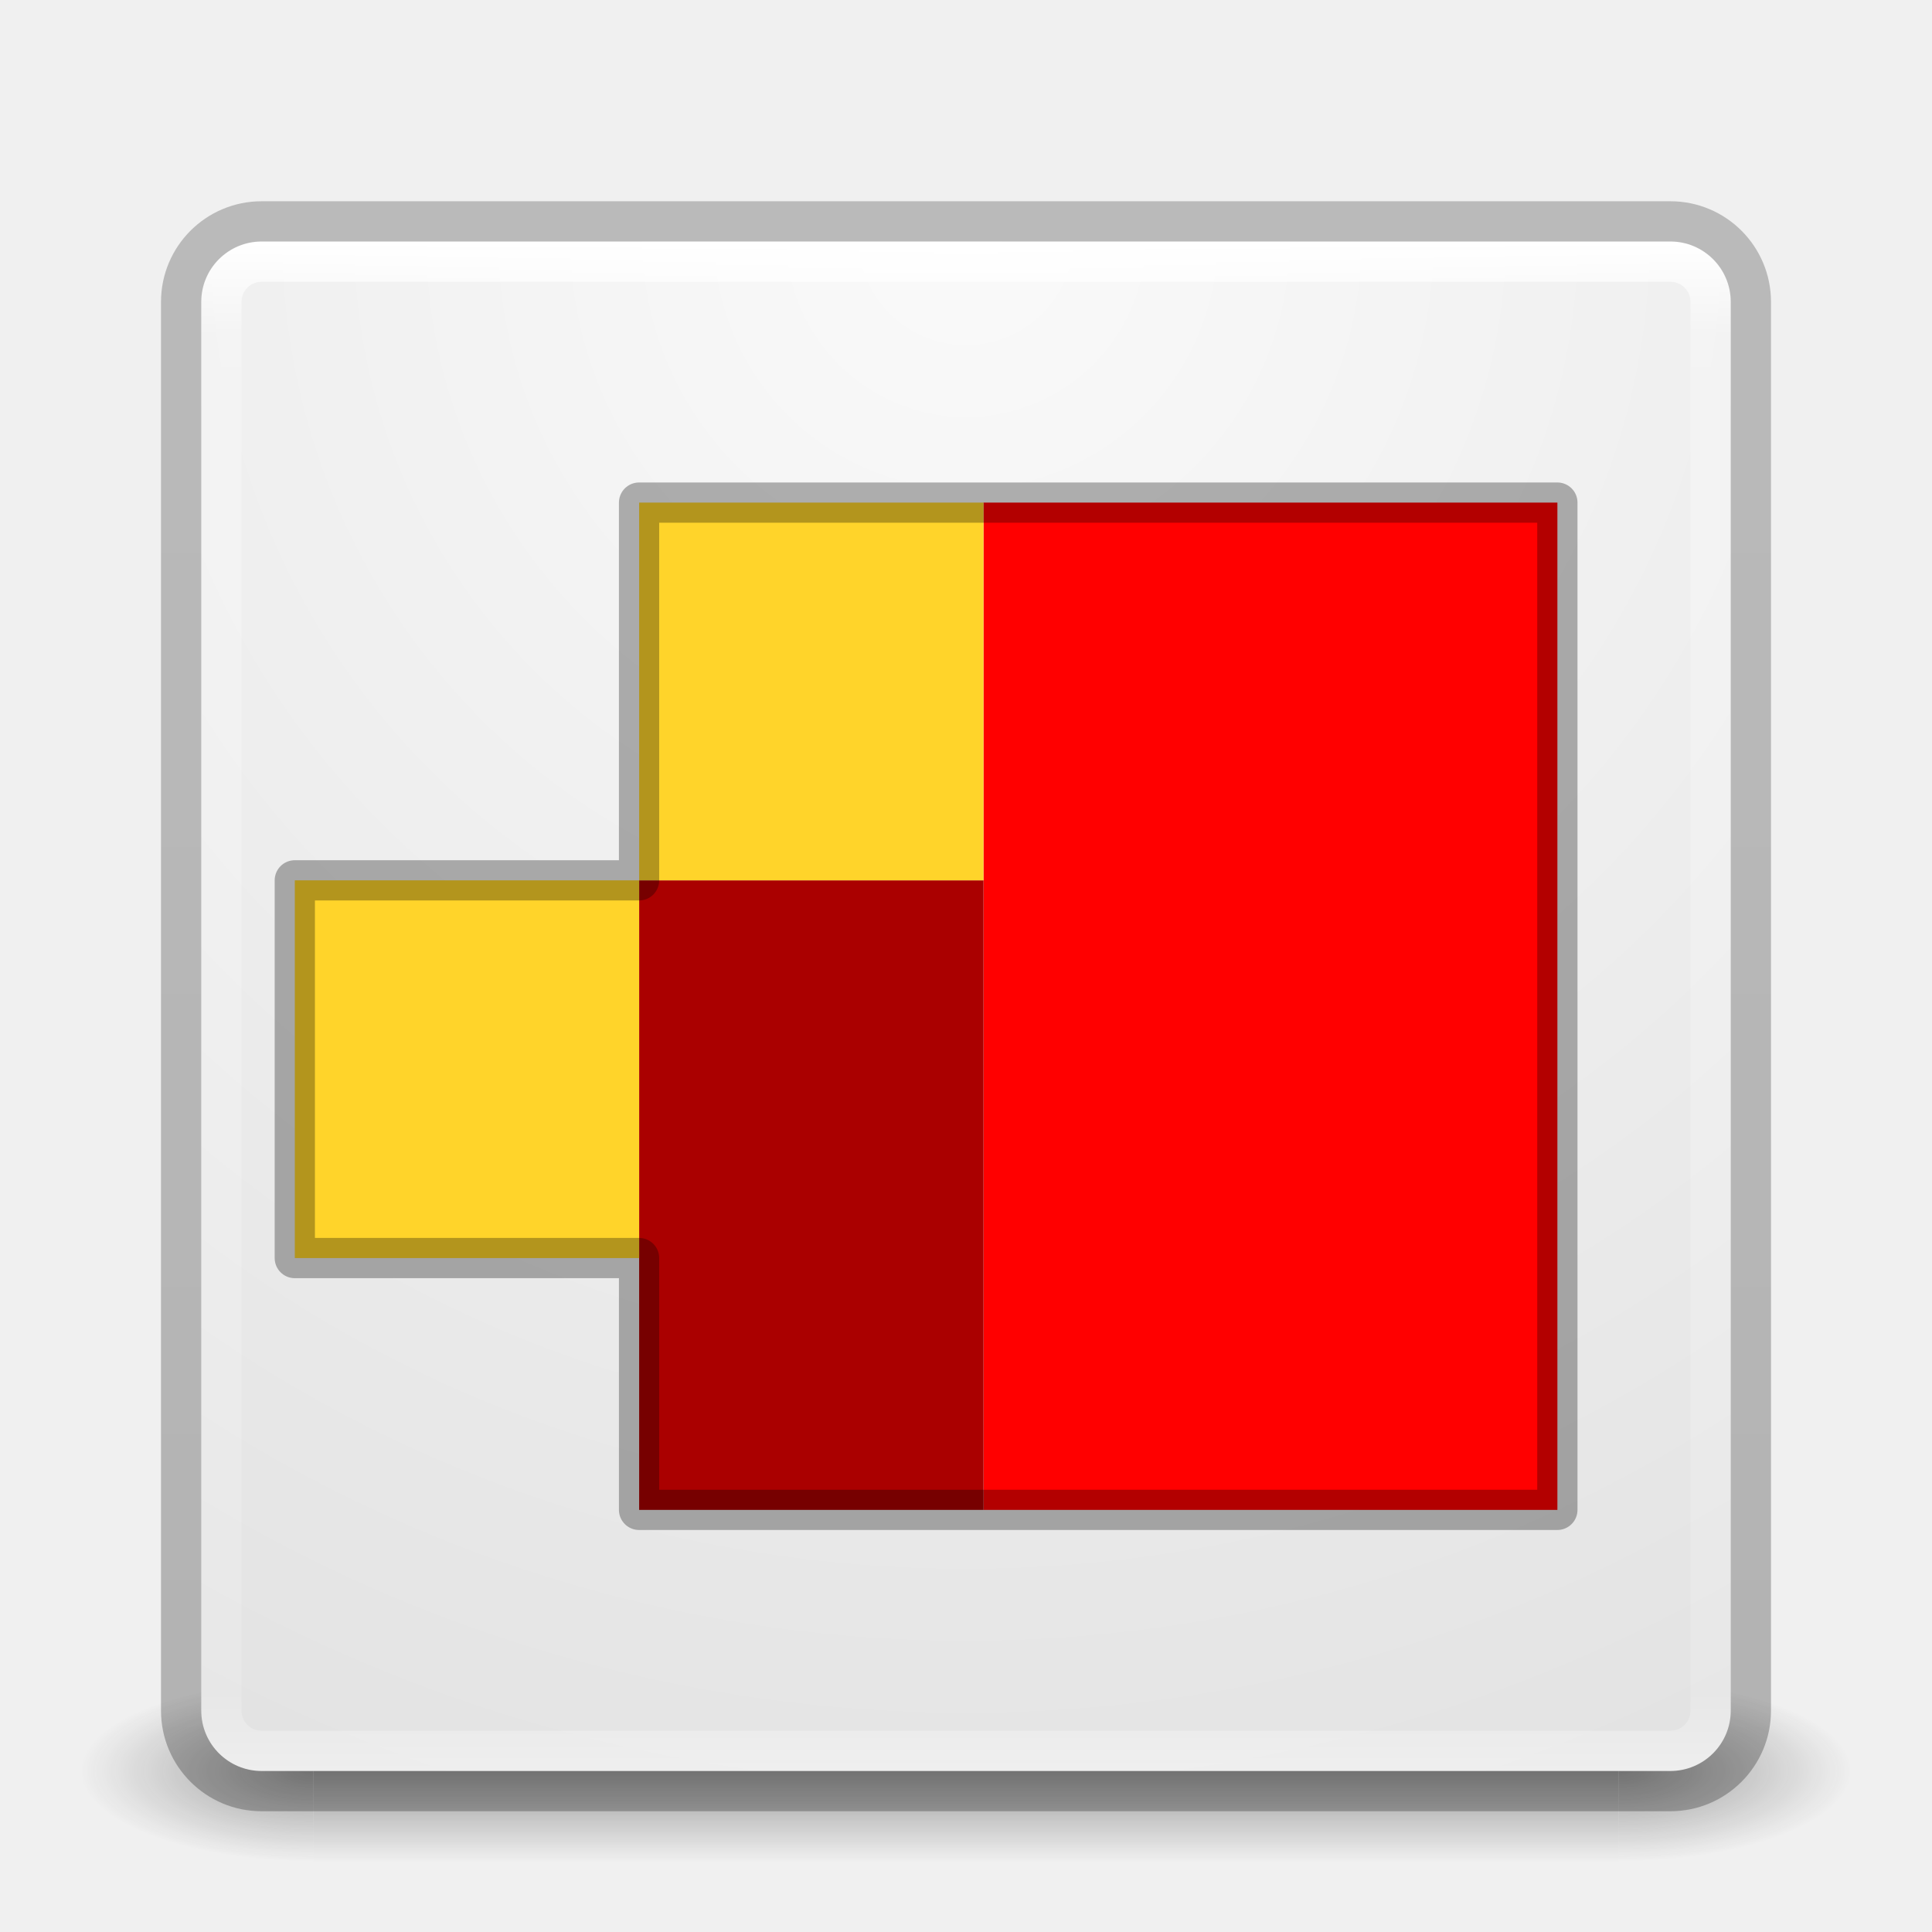
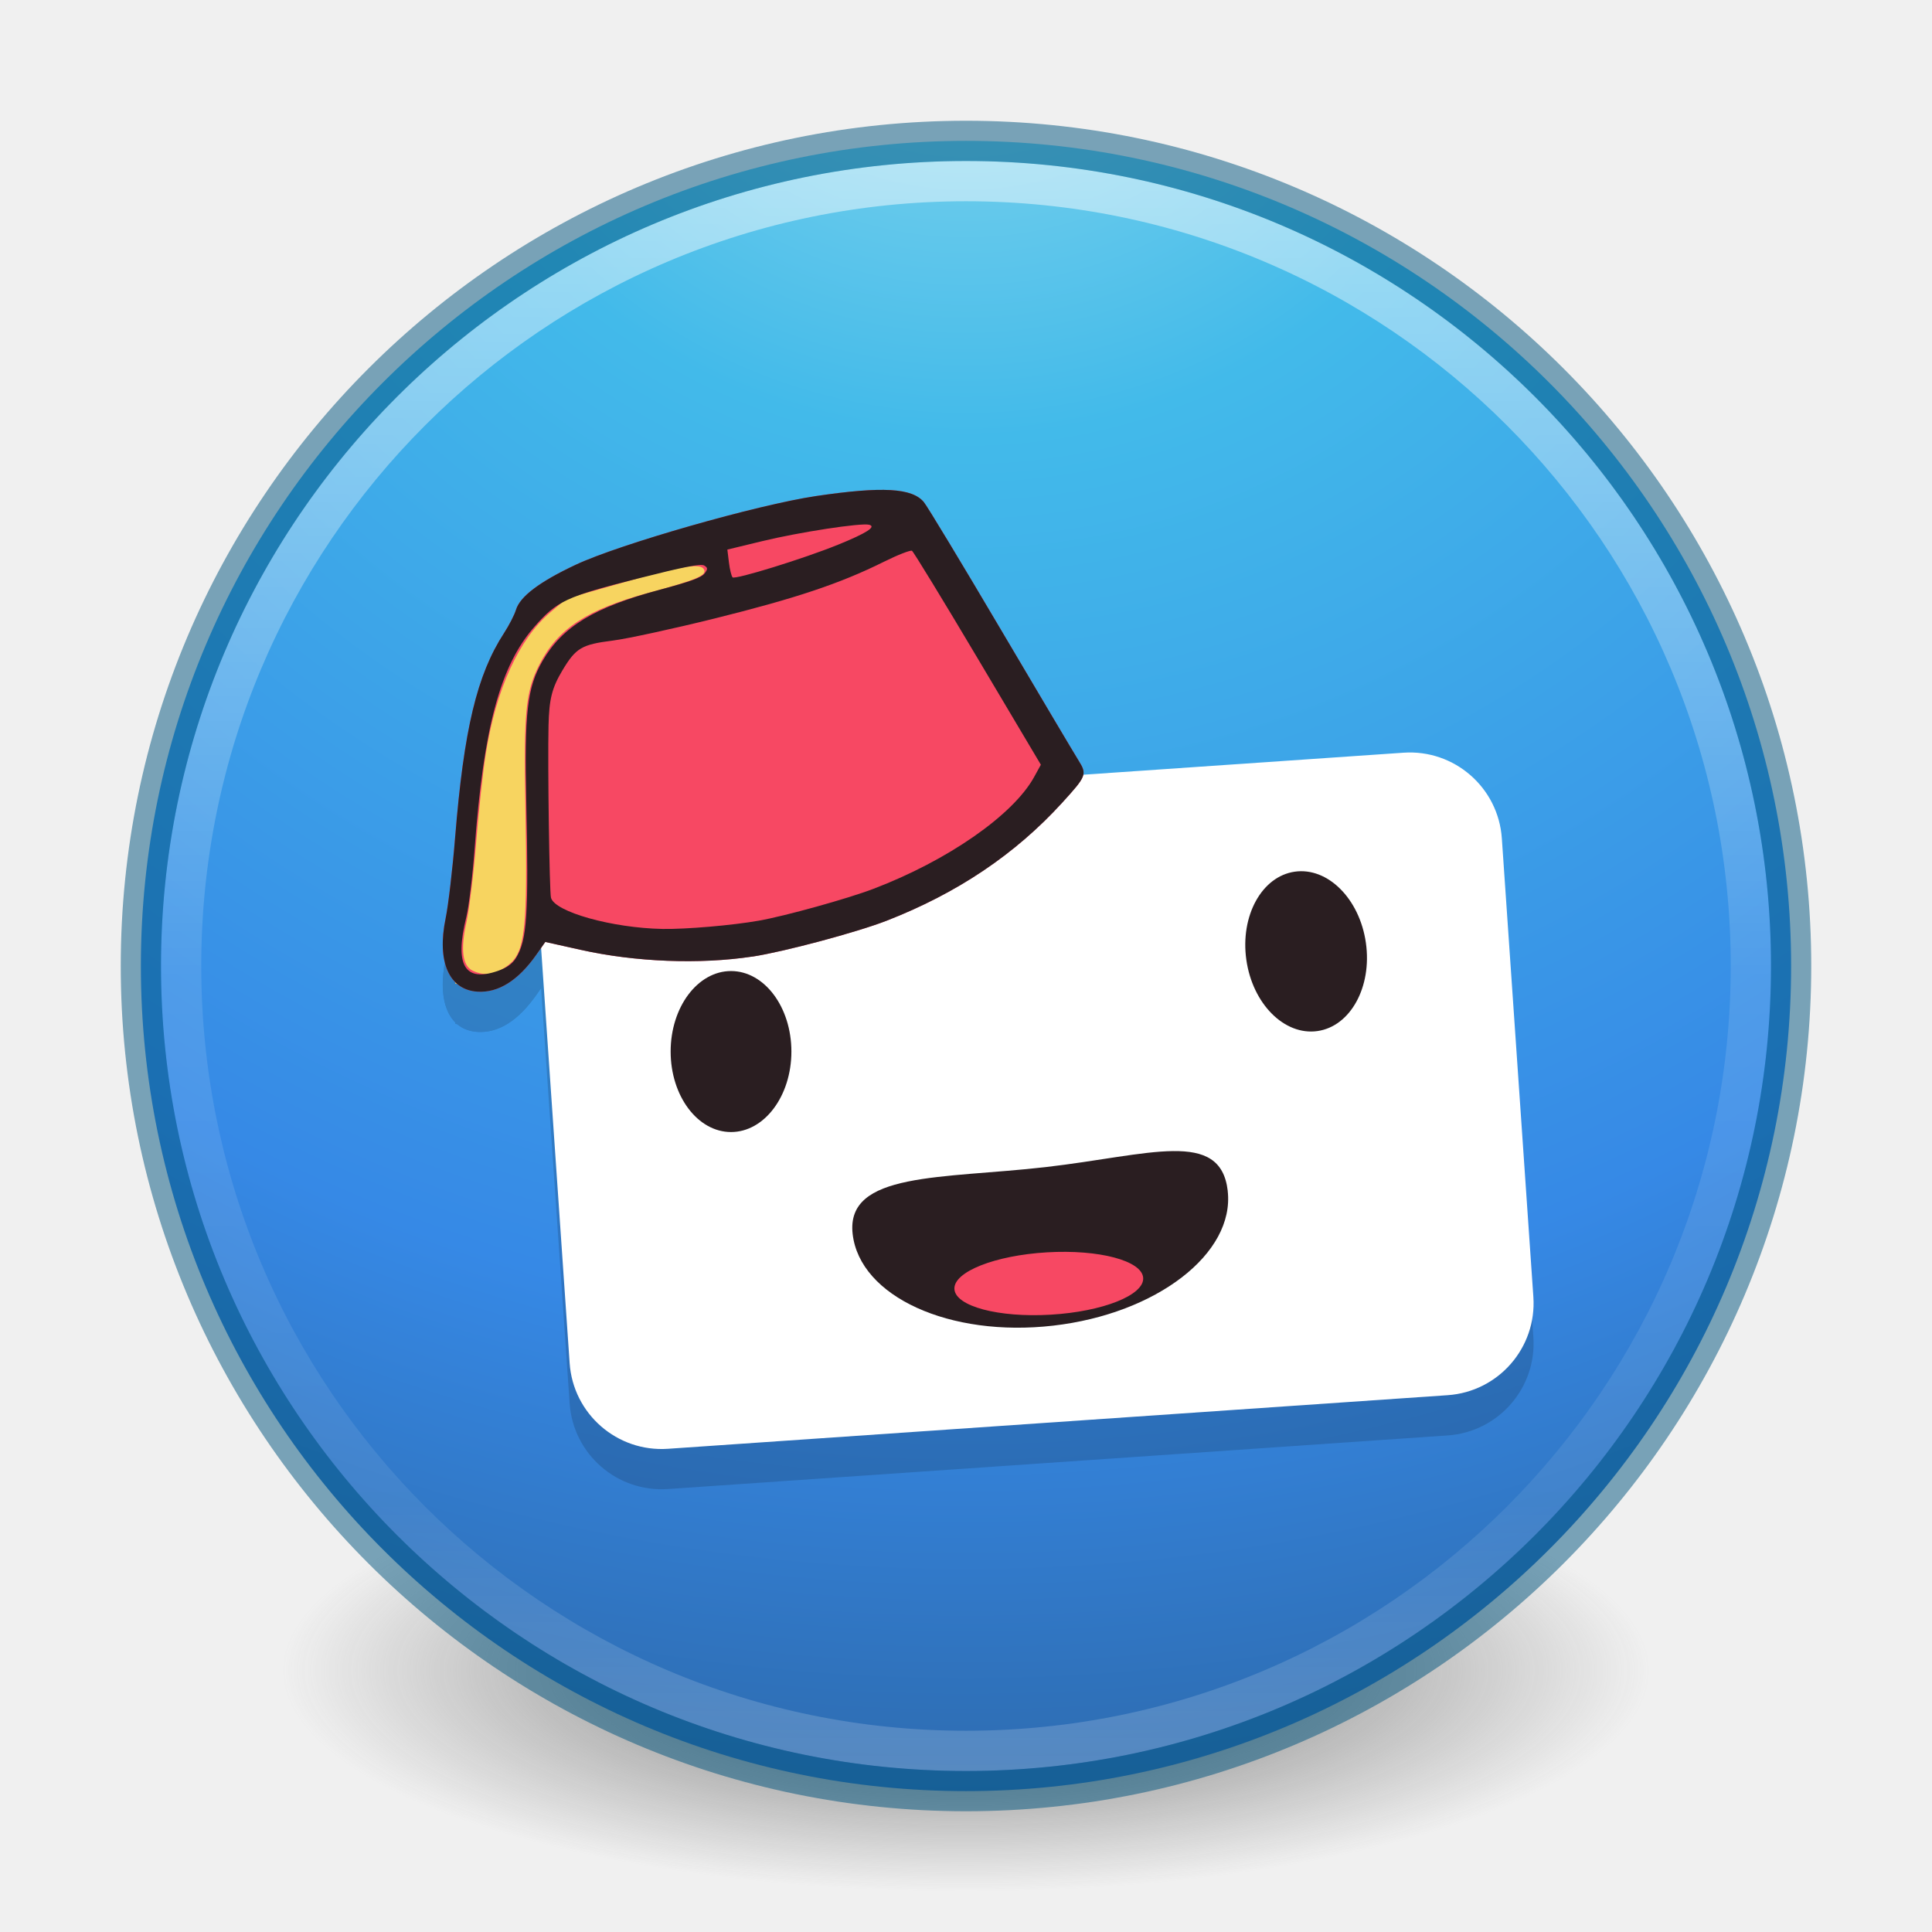
- <svg xmlns="http://www.w3.org/2000/svg" xmlns:xlink="http://www.w3.org/1999/xlink" width="48px" height="48px" id="svg4389" version="1.1">
-   <defs id="defs4391">
-     <radialGradient xlink:href="#linearGradient4751-5-4-1-2-9-1-2-3-365-589-154-4-7-64-3-8-6-5-3-8" id="radialGradient3943" gradientUnits="userSpaceOnUse" gradientTransform="matrix(0,7.956504,-9.768043,0,130.4335,-78.29718)" cx="7.312" cy="10.098" fx="7.312" fy="10.098" r="12.672" />
-     <linearGradient id="linearGradient4751-5-4-1-2-9-1-2-3-365-589-154-4-7-64-3-8-6-5-3-8">
-       <stop id="stop9737-3-0-8-1-8-3-3-0-4" style="stop-color:#ffffff;stop-opacity:1" offset="0" />
-       <stop id="stop9739-4-8-0-7-48-9-7-7-4" style="stop-color:#ebebeb;stop-opacity:1" offset="1" />
+ <svg xmlns="http://www.w3.org/2000/svg" xmlns:xlink="http://www.w3.org/1999/xlink" version="1.1" width="48" height="48" id="svg4031">
+   <defs id="defs4033">
+     <linearGradient id="linearGradient4168">
+       <stop id="stop4170" style="stop-color:#f8b17e;stop-opacity:1" offset="0" />
+       <stop id="stop4172" style="stop-color:#e35d4f;stop-opacity:1" offset="0.232" />
+       <stop id="stop4174" style="stop-color:#c6262e;stop-opacity:1" offset="0.591" />
+       <stop id="stop4176" style="stop-color:#690b54;stop-opacity:1" offset="1" />
    </linearGradient>
-     <linearGradient xlink:href="#linearGradient3924-1" id="linearGradient3108" gradientUnits="userSpaceOnUse" gradientTransform="translate(4e-6,1.000006)" x1="24" y1="5" x2="24" y2="43" />
-     <linearGradient id="linearGradient3924-1">
-       <stop id="stop3926-3" style="stop-color:#ffffff;stop-opacity:1" offset="0" />
-       <stop id="stop3928-91" style="stop-color:#ffffff;stop-opacity:0.235" offset="0.063" />
-       <stop id="stop3930-6" style="stop-color:#ffffff;stop-opacity:0.157" offset="0.951" />
-       <stop id="stop3932-6" style="stop-color:#ffffff;stop-opacity:0.392" offset="1" />
+     <linearGradient id="linearGradient3957">
+       <stop id="stop3959" style="stop-color:#ffffff;stop-opacity:1" offset="0" />
+       <stop id="stop3961" style="stop-color:#c1c1c1;stop-opacity:1" offset="1" />
    </linearGradient>
-     <linearGradient xlink:href="#linearGradient27416-1-2-2" id="linearGradient3951-3" gradientUnits="userSpaceOnUse" gradientTransform="matrix(0.7878787,0,0,0.8863636,-1.212111,-3.363642)" x1="30.271" y1="10.029" x2="30.271" y2="55.053" />
-     <linearGradient id="linearGradient27416-1-2-2">
-       <stop offset="0" style="stop-color:#55c1ec;stop-opacity:1" id="stop27420-2-0-2" />
-       <stop offset="1" style="stop-color:#3689e6;stop-opacity:1" id="stop27422-3-5-1" />
+     <linearGradient id="linearGradient4011">
+       <stop id="stop4013" style="stop-color:#ffffff;stop-opacity:1" offset="0" />
+       <stop id="stop4015" style="stop-color:#ffffff;stop-opacity:0.235" offset="0.508" />
+       <stop id="stop4017" style="stop-color:#ffffff;stop-opacity:0.157" offset="0.835" />
+       <stop id="stop4019" style="stop-color:#ffffff;stop-opacity:0.392" offset="1" />
    </linearGradient>
-     <radialGradient xlink:href="#linearGradient4632-92-3-0-8-1-6" id="radialGradient3955-7" gradientUnits="userSpaceOnUse" gradientTransform="matrix(0,1.625792,-1.625792,0,31.05905,-46.13457)" cx="32" cy="4.342" fx="32" fy="4.342" r="27.5" />
-     <linearGradient id="linearGradient4632-92-3-0-8-1-6">
-       <stop style="stop-color:#fafafa;stop-opacity:1;" offset="0" id="stop4634-68-8-0-2-9-1" />
-       <stop style="stop-color:#e1e1e1;stop-opacity:1;" offset="1" id="stop4636-8-21-7-1-4-9" />
+     <linearGradient id="linearGradient2867-449-88-871-390-598-476-591-434-148-57-177-3-8">
+       <stop id="stop3750-8-9" style="stop-color:#90dbec;stop-opacity:1" offset="0" />
+       <stop id="stop3752-3-2" style="stop-color:#42baea;stop-opacity:1" offset="0.262" />
+       <stop id="stop3754-7-2" style="stop-color:#3689e6;stop-opacity:1" offset="0.705" />
+       <stop id="stop3756-9-3" style="stop-color:#2b63a0;stop-opacity:1" offset="1" />
    </linearGradient>
-     <radialGradient cx="4.993" cy="43.5" r="2.5" fx="4.993" fy="43.5" id="radialGradient3013" xlink:href="#linearGradient3688-166-749" gradientUnits="userSpaceOnUse" gradientTransform="matrix(2.003784,0,0,1.4,27.98813,-17.4)" />
-     <linearGradient id="linearGradient3688-166-749">
-       <stop id="stop2883" style="stop-color:#181818;stop-opacity:1" offset="0" />
-       <stop id="stop2885" style="stop-color:#181818;stop-opacity:0" offset="1" />
+     <linearGradient id="linearGradient3820-7-2-1">
+       <stop id="stop3822-2-6-3" style="stop-color:#3d3d3d;stop-opacity:1" offset="0" />
+       <stop id="stop3864-8-7-7" style="stop-color:#686868;stop-opacity:0.498" offset="0.5" />
+       <stop id="stop3824-1-2-5" style="stop-color:#686868;stop-opacity:0" offset="1" />
    </linearGradient>
-     <radialGradient cx="4.993" cy="43.5" r="2.5" fx="4.993" fy="43.5" id="radialGradient3015" xlink:href="#linearGradient3688-464-309" gradientUnits="userSpaceOnUse" gradientTransform="matrix(2.003784,0,0,1.4,-20.01187,-104.4)" />
-     <linearGradient id="linearGradient3688-464-309">
-       <stop id="stop2889" style="stop-color:#181818;stop-opacity:1" offset="0" />
-       <stop id="stop2891" style="stop-color:#181818;stop-opacity:0" offset="1" />
+     <linearGradient x1="71.204" y1="6.238" x2="71.204" y2="44.341" id="linearGradient3012" xlink:href="#linearGradient4011" gradientUnits="userSpaceOnUse" gradientTransform="matrix(1.054054,0,0,1.054054,-51.611,-2.727901)" />
+     <radialGradient cx="3.972" cy="8.45" r="20" fx="3.972" fy="8.45" id="radialGradient3015" xlink:href="#linearGradient2867-449-88-871-390-598-476-591-434-148-57-177-3-8" gradientUnits="userSpaceOnUse" gradientTransform="matrix(0,2.498835,-2.643469,-6.8014435e-8,46.33681,-12.18047)" />
+     <radialGradient cx="99.157" cy="186.171" r="62.769" fx="99.157" fy="186.171" id="radialGradient3018" xlink:href="#linearGradient3820-7-2-1" gradientUnits="userSpaceOnUse" gradientTransform="matrix(0.2708338,0,0,0.08762273,-2.855072,25.18723)" />
+     <linearGradient x1="27.925" y1="15.149" x2="33.448" y2="22.986" id="linearGradient3951" xlink:href="#linearGradient4168" gradientUnits="userSpaceOnUse" gradientTransform="translate(-37.01695,19.9322)" />
+     <linearGradient x1="24" y1="22" x2="24" y2="26" id="linearGradient3963" xlink:href="#linearGradient3957" gradientUnits="userSpaceOnUse" />
+     <linearGradient x1="21.014" y1="25.434" x2="22.806" y2="27.344" id="linearGradient3963-7" xlink:href="#linearGradient3957-2" gradientUnits="userSpaceOnUse" gradientTransform="translate(-19.11864,3.661017)" />
+     <linearGradient id="linearGradient3957-2">
+       <stop id="stop3959-62" style="stop-color:#ffffff;stop-opacity:1" offset="0" />
+       <stop id="stop3961-5" style="stop-color:#c1c1c1;stop-opacity:1" offset="1" />
    </linearGradient>
-     <linearGradient id="linearGradient3702-501-757">
-       <stop id="stop2895" style="stop-color:#181818;stop-opacity:0" offset="0" />
-       <stop id="stop2897" style="stop-color:#181818;stop-opacity:1" offset="0.5" />
-       <stop id="stop2899" style="stop-color:#181818;stop-opacity:0" offset="1" />
+     <linearGradient id="linearGradient3851">
+       <stop offset="0" style="stop-color:#000000;stop-opacity:0.432" id="stop3853" />
+       <stop offset="1" style="stop-color:#000000;stop-opacity:0.627" id="stop3855" />
    </linearGradient>
-     <linearGradient y2="39.999" x2="25.058" y1="47.028" x1="25.058" gradientUnits="userSpaceOnUse" id="linearGradient4387" xlink:href="#linearGradient3702-501-757" />
-     <linearGradient xlink:href="#linearGradient3104-8-8-97-4-6-2-0-1-4-0-5-8" id="linearGradient3064" gradientUnits="userSpaceOnUse" gradientTransform="matrix(0.8074983,0,0,0.833744,106.8767,-0.0698511)" x1="-95.838" y1="54.2" x2="-95.838" y2="5.176" />
-     <linearGradient id="linearGradient3104-8-8-97-4-6-2-0-1-4-0-5-8">
-       <stop id="stop3106-5-4-3-5-0-1-61-9-2-7-3-3" style="stop-color:#000000;stop-opacity:0.322" offset="0" />
-       <stop id="stop3108-4-3-7-8-2-4-01-9-9-0-6-4" style="stop-color:#000000;stop-opacity:0.278" offset="1" />
+     <linearGradient gradientTransform="matrix(1,0,0,-1,0,48.51911)" gradientUnits="userSpaceOnUse" xlink:href="#linearGradient3851" id="linearGradient4326" y2="36.95" x2="23.064" y1="12.978" x1="23.064" />
+     <linearGradient gradientUnits="userSpaceOnUse" xlink:href="#linearGradient3851" id="linearGradient4320" y2="36.95" x2="23.064" y1="12.978" x1="23.064" gradientTransform="translate(0,-1.493042)" />
+     <linearGradient gradientUnits="userSpaceOnUse" xlink:href="#linearGradient3707-319-631-407-324-616" id="linearGradient4273" y2="4.997" x2="19.927" y1="44.949" x1="19.927" gradientTransform="matrix(0.8333332,0,0,0.8333332,4,3.166668)" />
+     <linearGradient id="linearGradient3707-319-631-407-324-616">
+       <stop offset="0" style="stop-color:#505050;stop-opacity:1" id="stop3246" />
+       <stop offset="1" style="stop-color:#8e8e8e;stop-opacity:1" id="stop3248" />
    </linearGradient>
-     <linearGradient y2="3.634" x2="-51.786" y1="53.514" x1="-51.786" gradientTransform="matrix(0.8074983,0,0,0.833744,104.8767,-8.06984)" gradientUnits="userSpaceOnUse" id="linearGradient3081" xlink:href="#linearGradient3104-8-8-97-4-6-2-0-1-4-0-5-8" />
+     <linearGradient gradientTransform="translate(-57.36252,-8.023633)" gradientUnits="userSpaceOnUse" xlink:href="#linearGradient3924-803" id="linearGradient3473" y2="43" x2="24" y1="5" x1="24" />
+     <linearGradient id="linearGradient3924-803">
+       <stop offset="0" style="stop-color:#ffffff;stop-opacity:1" id="stop3252" />
+       <stop offset="0.063" style="stop-color:#ffffff;stop-opacity:0.235" id="stop3254" />
+       <stop offset="0.951" style="stop-color:#ffffff;stop-opacity:0.157" id="stop3256" />
+       <stop offset="1" style="stop-color:#ffffff;stop-opacity:0.392" id="stop3258" />
+     </linearGradient>
+     <radialGradient gradientTransform="matrix(1.8930301e-8,2.277067,-2.408866,-4.1952268e-8,-13.00807,-19.52422)" gradientUnits="userSpaceOnUse" xlink:href="#linearGradient2867-449-88-871-390-598-476-591-434-148-57-177-641" id="radialGradient3476" fy="8.45" fx="7.496" r="20" cy="8.45" cx="7.496" />
+     <linearGradient id="linearGradient2867-449-88-871-390-598-476-591-434-148-57-177-641">
+       <stop offset="0" style="stop-color:#c7c7c7;stop-opacity:1" id="stop3236" />
+       <stop offset="0.262" style="stop-color:#a6a6a6;stop-opacity:1" id="stop3238" />
+       <stop offset="0.705" style="stop-color:#7b7b7b;stop-opacity:1" id="stop3240" />
+       <stop offset="1" style="stop-color:#595959;stop-opacity:1" id="stop3242" />
+     </linearGradient>
+     <radialGradient gradientTransform="matrix(2.003784,0,0,1.4,27.98813,-17.4)" gradientUnits="userSpaceOnUse" xlink:href="#linearGradient3688-166-749-2-324" id="radialGradient3013-896" fy="43.5" fx="4.993" r="2.5" cy="43.5" cx="4.993" />
+     <linearGradient id="linearGradient3688-166-749-2-324">
+       <stop offset="0" style="stop-color:#181818;stop-opacity:1" id="stop3216" />
+       <stop offset="1" style="stop-color:#181818;stop-opacity:0" id="stop3218" />
+     </linearGradient>
+     <radialGradient gradientTransform="matrix(2.003784,0,0,1.4,-20.01187,-104.4)" gradientUnits="userSpaceOnUse" xlink:href="#linearGradient3688-166-749-2-324" id="radialGradient3015-826" fy="43.5" fx="4.993" r="2.5" cy="43.5" cx="4.993" />
+     <linearGradient id="linearGradient3702-501-757-6-946">
+       <stop offset="0" style="stop-color:#181818;stop-opacity:0" id="stop3228" />
+       <stop offset="0.5" style="stop-color:#181818;stop-opacity:1" id="stop3230" />
+       <stop offset="1" style="stop-color:#181818;stop-opacity:0" id="stop3232" />
+     </linearGradient>
+     <linearGradient gradientUnits="userSpaceOnUse" xlink:href="#linearGradient3702-501-757-6-946" id="linearGradient4395" y2="39.999" x2="25.058" y1="47.028" x1="25.058" />
+     <linearGradient gradientTransform="translate(-16.07682,-9.023643)" gradientUnits="userSpaceOnUse" xlink:href="#linearGradient3851" id="linearGradient3857" y2="44.858" x2="0.857" y1="5.714" x1="0.857" />
+     <linearGradient id="linearGradient665">
+       <stop id="stop666" offset="0" style="stop-color:#ffffff;stop-opacity:0.286;" />
+       <stop id="stop667" offset="1" style="stop-color:#daecf8;stop-opacity:1;" />
+     </linearGradient>
+     <linearGradient id="linearGradient624">
+       <stop id="stop625" offset="0" style="stop-color:#b9e5ff;stop-opacity:0.42;" />
+       <stop id="stop626" offset="1" style="stop-color:#ffffff;stop-opacity:1;" />
+     </linearGradient>
+     <linearGradient id="linearGradient619">
+       <stop id="stop620" offset="0" style="stop-color:#66b8ff;stop-opacity:1;" />
+       <stop id="stop621" offset="1" style="stop-color:#00507a;stop-opacity:1;" />
+     </linearGradient>
+     <linearGradient id="linearGradient604">
+       <stop id="stop605" offset="0" style="stop-color:#838383;stop-opacity:1;" />
+       <stop id="stop606" offset="1" style="stop-color:#2c2c2c;stop-opacity:1;" />
+     </linearGradient>
+     <linearGradient id="linearGradient598">
+       <stop id="stop599" offset="0" style="stop-color:#e1dedd;stop-opacity:0.866;" />
+       <stop id="stop600" offset="1" style="stop-color:#2c2c2c;stop-opacity:1;" />
+     </linearGradient>
+     <linearGradient id="linearGradient593">
+       <stop id="stop594" offset="0" style="stop-color:#fff9db;stop-opacity:0.732;" />
+       <stop id="stop595" offset="1" style="stop-color:#2c2c2c;stop-opacity:1;" />
+     </linearGradient>
+     <linearGradient id="linearGradient586">
+       <stop id="stop587" offset="0" style="stop-color:#6e6969;stop-opacity:1;" />
+       <stop id="stop588" offset="1" style="stop-color:#2c2c2c;stop-opacity:1;" />
+     </linearGradient>
+     <linearGradient id="linearGradient578">
+       <stop id="stop579" offset="0" style="stop-color:#fff2bc;stop-opacity:1;" />
+       <stop id="stop580" offset="1" style="stop-color:#83560b;stop-opacity:1;" />
+     </linearGradient>
+     <linearGradient y2="279.761" x2="656.456" y1="231.006" x1="596.057" id="linearGradient581" xlink:href="#linearGradient578" gradientTransform="matrix(0.04557033,0,0,0.07062133,3.18338,1.060489)" gradientUnits="userSpaceOnUse" />
+     <radialGradient fy="0.5" fx="0.5" r="0.5" cy="0.5" cx="0.5" id="radialGradient582" xlink:href="#linearGradient578" />
+     <linearGradient y2="264.661" x2="908.448" y1="160.625" x1="779.717" id="linearGradient590" xlink:href="#linearGradient593" gradientTransform="matrix(0.7421211,0,0,1.347489,-928.135,-522.7022)" gradientUnits="userSpaceOnUse" />
+     <linearGradient y2="0.539" x2="0.32" y1="0.492" x1="0.196" id="linearGradient592" xlink:href="#linearGradient586" />
+     <linearGradient y2="0.383" x2="0.667" y1="0.258" x1="0.493" id="linearGradient597" xlink:href="#linearGradient598" />
+     <linearGradient y2="0.109" x2="0.438" y1="0.375" x1="0.831" id="linearGradient603" xlink:href="#linearGradient604" />
+     <linearGradient y2="0.93" x2="0.977" y1="0.375" x1="0.411" id="linearGradient618" xlink:href="#linearGradient665" />
+     <linearGradient y2="425.862" x2="411.614" y1="74.221" x1="273.657" id="linearGradient623" xlink:href="#linearGradient624" gradientTransform="matrix(0.04064714,0,0,0.07917501,2.833117,1.23562)" gradientUnits="userSpaceOnUse" />
+     <linearGradient y2="598.456" x2="332.645" y1="-72.169" x1="34.351" id="linearGradient664" xlink:href="#linearGradient619" gradientUnits="userSpaceOnUse" gradientTransform="matrix(0.832278,0,0,0.846654,-1182.408,-22.8784)" />
+     <clipPath id="clipPath-728235023">
+       <g transform="translate(0,-1004.362)" id="g17">
+         <path style="fill:#1890d0" d="m -24,13 c 0,1.105 -0.672,2 -1.5,2 -0.828,0 -1.5,-0.895 -1.5,-2 0,-1.105 0.672,-2 1.5,-2 0.828,0 1.5,0.895 1.5,2 z" transform="matrix(15.33333,0,0,11.5,415,878.8622)" id="path19" />
+       </g>
+     </clipPath>
  </defs>
-   <g id="layer1">
-     <g id="g3824">
-       <g transform="matrix(1.157895,0,0,0.6428571,-3.789476,16.03572)" id="g3712-5" style="opacity:0.4">
-         <rect width="5" height="7" x="38" y="40" id="rect2801-3" style="fill:url(#radialGradient3013);fill-opacity:1;stroke:none" />
-         <rect width="5" height="7" x="-10" y="-47" transform="scale(-1,-1)" id="rect3696-6" style="fill:url(#radialGradient3015);fill-opacity:1;stroke:none" />
-         <rect width="28" height="7" x="10" y="40" id="rect3700-4" style="fill:url(#linearGradient4387);fill-opacity:1;stroke:none" />
-       </g>
-       <rect width="38" height="38" rx="1.5" ry="1.5" x="5" y="6" id="rect5505-21" style="color:#000000;fill:url(#radialGradient3955-7);fill-opacity:1;fill-rule:nonzero;stroke:none;stroke-width:1;marker:none;visibility:visible;display:inline;overflow:visible;enable-background:accumulate" />
-       <rect width="37" height="37" rx="1" ry="1" x="5.5" y="6.5" id="rect6741" style="fill:none;stroke:url(#linearGradient3108);stroke-width:1;stroke-linecap:round;stroke-linejoin:round;stroke-miterlimit:4;stroke-opacity:1;stroke-dasharray:none;stroke-dashoffset:0" />
-       <rect width="39" height="39" rx="2" ry="2" x="4.5" y="5.5" id="rect5505-21-3-2" style="opacity:0.8;color:#000000;fill:none;stroke:url(#linearGradient3064);stroke-width:1;stroke-linecap:butt;stroke-linejoin:miter;stroke-miterlimit:4;stroke-opacity:1;stroke-dasharray:none;stroke-dashoffset:0;marker:none;visibility:visible;display:inline;overflow:visible;enable-background:accumulate" />
-       <g style="stroke-width:1;stroke-miterlimit:4;stroke-dasharray:none" id="g3157" transform="translate(0.9712931,-15.85004)">
-         <g style="stroke-width:1.674;stroke-miterlimit:4;stroke-dasharray:none" id="g3163" transform="matrix(0.5703399,0,0,0.625658,3.501417,22.70596)">
-           <rect ry="0" rx="0" y="9" x="35" height="40" width="25" id="rect3152" style="fill:#ff0000;fill-opacity:1;stroke:none;stroke-width:1.674;stroke-miterlimit:4;stroke-dasharray:none" />
-           <rect ry="0" rx="0" y="24" x="20" height="25" width="15" id="rect3154" style="fill:#aa0000;fill-opacity:1;stroke:none;stroke-width:1.674;stroke-miterlimit:4;stroke-dasharray:none" />
-           <path id="rect3156" d="m 20,9 0,15 15,0 0,-15 -15,0 z m 0,15 -15,0 0,15 15,0 0,-15 z" style="fill:#ffd42a;fill-opacity:1;stroke:none;stroke-width:1.674;stroke-miterlimit:4;stroke-dasharray:none" />
-         </g>
-         <path style="opacity:0.3;fill:none;stroke:#000000;stroke-width:1;stroke-linejoin:round;stroke-opacity:1;stroke-miterlimit:4;stroke-dasharray:none" d="m 14.906,28.338 0,9.384 -8.553,0 0,9.384 8.553,0 0,6.256 8.553,0 14.262,0 0,-25.025 -14.262,0 -8.553,0 z" id="rect3170" />
-       </g>
+   <g id="g4262" transform="matrix(0.06933696,0,0,0.06782488,40.26996,22.32711)" />
+   <g id="g4388">
+     <path style="fill:url(#radialGradient3018);fill-opacity:1;stroke:none" id="path3818-0-5" d="m 41,41.5 a 17,5.5 0 1 1 -34,0 17,5.5 0 1 1 34,0 z" />
+     <path style="color:#000000;display:inline;overflow:visible;visibility:visible;fill:url(#radialGradient3015);fill-opacity:1;fill-rule:nonzero;stroke:none;stroke-width:1;marker:none;enable-background:accumulate" id="path2555" d="M 24,3.5 C 12.689,3.5 3.5,12.689 3.5,24 3.5,35.311 12.689,44.5 24,44.5 35.311,44.5 44.5,35.311 44.5,24 44.5,12.689 35.311,3.5 24,3.5 Z" />
+     <path style="color:#000000;display:inline;overflow:visible;visibility:visible;opacity:0.5;fill:none;stroke:url(#linearGradient3012);stroke-width:1;stroke-linecap:round;stroke-linejoin:round;stroke-miterlimit:4;stroke-dasharray:none;stroke-dashoffset:0;stroke-opacity:1;marker:none;enable-background:accumulate" id="path8655" d="m 43.5,23.999 c 0,10.77 -8.731,19.501 -19.5,19.501 -10.77,0 -19.5,-8.731 -19.5,-19.501 0,-10.769 8.731,-19.499 19.5,-19.499 C 34.769,4.5 43.5,13.23 43.5,23.999 l 0,0 z" />
+     <path style="color:#000000;display:inline;overflow:visible;visibility:visible;opacity:0.5;fill:#000000;fill-opacity:0;fill-rule:nonzero;stroke:#00537d;stroke-width:1;stroke-linecap:round;stroke-linejoin:round;stroke-miterlimit:4;stroke-dasharray:none;stroke-dashoffset:0;stroke-opacity:1;marker:none;enable-background:accumulate" id="path2555-6" d="m 24,3.5 c -11.311,0 -20.5,9.189 -20.5,20.5 0,11.311 9.189,20.5 20.5,20.5 11.311,0 20.5,-9.189 20.5,-20.5 0,-11.311 -9.189,-20.5 -20.5,-20.5 z" />
+     <g style="fill:#000000;fill-opacity:1;opacity:0.15" id="g4370" transform="translate(0,1.347299)">
+       <rect transform="matrix(0.9976447,-0.06859414,0.06859414,0.9976447,0,0)" ry="2.291" rx="2.291" y="20.702" x="11.82" height="16" width="24" id="rect4372" style="opacity:1;fill:#000000;fill-opacity:1;stroke:none;stroke-width:2.1;stroke-linecap:round;stroke-linejoin:round;stroke-miterlimit:4;stroke-dasharray:none;stroke-opacity:1" />
+       <ellipse ry="2" rx="1.5" cy="25.778" cx="18.162" id="ellipse4374" style="opacity:1;fill:#000000;fill-opacity:1;stroke:none;stroke-width:2.1;stroke-linecap:round;stroke-linejoin:round;stroke-miterlimit:4;stroke-dasharray:none;stroke-opacity:1" />
+       <path id="path4376" d="m 17.218,13 0.719,1.028 c 0,0 -3.262,0.969 -4.132,2.278 -0.956,1.438 -0.434,5.004 -0.434,5.004 0,0 0.044,2.067 -0.65,2.661 -0.359,0.307 -1.411,0.119 -1.411,0.119 l 0.465,-6.917 1.491,-2.51 z" style="opacity:1;fill:#000000;fill-opacity:1;stroke:none;stroke-width:2.1;stroke-linecap:round;stroke-linejoin:round;stroke-miterlimit:4;stroke-dasharray:none;stroke-opacity:1" />
+       <path style="fill:#000000;fill-opacity:1" d="m 18.693,23.418 c -1.312,0.199 -2.909,0.137 -4.271,-0.168 l -0.874,-0.195 -0.223,0.317 c -0.45,0.64 -0.942,0.949 -1.46,0.918 -0.71,-0.043 -1.016,-0.747 -0.793,-1.824 0.066,-0.32 0.172,-1.221 0.235,-2.003 0.218,-2.69 0.543,-4.049 1.217,-5.084 0.124,-0.191 0.257,-0.449 0.295,-0.575 0.099,-0.33 0.585,-0.697 1.478,-1.117 1.093,-0.515 4.519,-1.494 5.978,-1.71 1.649,-0.244 2.39,-0.201 2.679,0.152 0.087,0.106 0.947,1.53 1.911,3.164 0.965,1.634 1.833,3.097 1.93,3.252 0.216,0.346 0.201,0.386 -0.407,1.053 -1.166,1.279 -2.607,2.247 -4.361,2.93 -0.737,0.287 -2.554,0.773 -3.333,0.891 z m -6.061,0.21 c 0.416,-0.322 0.478,-0.891 0.421,-3.917 -0.044,-2.363 0.006,-2.879 0.349,-3.549 0.458,-0.894 1.188,-1.371 2.731,-1.786 1.158,-0.312 1.431,-0.426 1.359,-0.573 -0.082,-0.169 -0.55,-0.094 -2.021,0.324 l -1.394,0.396 -0.405,0.344 c -0.779,0.662 -1.35,1.913 -1.603,3.513 -0.071,0.448 -0.178,1.438 -0.239,2.199 -0.06,0.761 -0.17,1.657 -0.243,1.991 -0.148,0.673 -0.097,1.075 0.153,1.197 0.296,0.145 0.583,0.1 0.892,-0.138 z" id="path4378" />
+       <path style="fill:#000000;fill-opacity:1" d="m 18.693,23.418 c -1.312,0.199 -2.909,0.137 -4.271,-0.168 l -0.874,-0.195 -0.223,0.317 c -0.45,0.64 -0.942,0.949 -1.46,0.918 -0.71,-0.043 -1.016,-0.747 -0.793,-1.824 0.066,-0.32 0.172,-1.221 0.235,-2.003 0.218,-2.69 0.543,-4.049 1.217,-5.084 0.124,-0.191 0.257,-0.449 0.295,-0.575 0.099,-0.33 0.585,-0.697 1.478,-1.117 1.093,-0.515 4.519,-1.494 5.978,-1.71 1.649,-0.244 2.39,-0.201 2.679,0.152 0.087,0.106 0.947,1.53 1.911,3.164 0.965,1.634 1.833,3.097 1.93,3.252 0.216,0.346 0.201,0.386 -0.407,1.053 -1.166,1.279 -2.607,2.247 -4.361,2.93 -0.737,0.287 -2.554,0.773 -3.333,0.891 z m 3.001,-1.68 c 1.85,-0.704 3.477,-1.835 3.998,-2.78 L 25.86,18.652 24.293,16.015 c -0.862,-1.451 -1.598,-2.656 -1.635,-2.678 -0.037,-0.022 -0.355,0.102 -0.707,0.277 -1.081,0.537 -2.177,0.903 -4.201,1.406 -1.033,0.256 -2.171,0.503 -2.528,0.548 -0.772,0.097 -0.916,0.183 -1.25,0.742 -0.259,0.434 -0.329,0.712 -0.344,1.368 -0.023,0.981 0.022,4.133 0.061,4.279 0.095,0.353 1.523,0.752 2.772,0.775 0.581,0.01 1.734,-0.089 2.395,-0.206 0.652,-0.115 2.2,-0.545 2.837,-0.788 z m -8.875,1.716 c 0.277,-0.444 0.318,-1.077 0.256,-3.909 -0.048,-2.191 0.024,-2.813 0.404,-3.471 0.492,-0.851 1.28,-1.331 2.902,-1.766 0.773,-0.207 1.04,-0.303 1.121,-0.405 0.087,-0.11 0.086,-0.145 -0.006,-0.2 -0.085,-0.05 -0.492,0.03 -1.656,0.325 -1.777,0.45 -2,0.555 -2.562,1.195 -0.849,0.968 -1.263,2.501 -1.486,5.512 -0.05,0.678 -0.144,1.444 -0.207,1.703 -0.295,1.194 -0.043,1.624 0.783,1.337 0.223,-0.077 0.36,-0.175 0.452,-0.322 z M 20.816,13.188 c 0.716,-0.291 0.965,-0.451 0.777,-0.498 -0.203,-0.051 -1.731,0.183 -2.663,0.409 l -0.859,0.208 0.039,0.319 c 0.021,0.175 0.063,0.342 0.091,0.371 0.063,0.062 1.778,-0.468 2.614,-0.809 z" id="path4380" />
+       <ellipse transform="matrix(0.9900338,-0.1408299,0.1408299,0.9900338,0,0)" style="opacity:1;fill:#000000;fill-opacity:1;stroke:none;stroke-width:2.1;stroke-linecap:round;stroke-linejoin:round;stroke-miterlimit:4;stroke-dasharray:none;stroke-opacity:1" id="ellipse4382" cx="28.847" cy="27.627" rx="1.5" ry="2" />
+       <path id="path4384" d="m 30.502,29.241 c 0.178,1.553 -1.763,3.051 -4.336,3.347 -2.573,0.296 -4.804,-0.723 -4.982,-2.276 -0.178,-1.553 2.228,-1.368 4.801,-1.664 2.573,-0.296 4.339,-0.96 4.518,0.593 z" style="opacity:1;fill:#000000;fill-opacity:1;stroke:none;stroke-width:2.1;stroke-linecap:round;stroke-linejoin:round;stroke-miterlimit:4;stroke-dasharray:none;stroke-opacity:1" />
+       <ellipse transform="matrix(0.9982619,-0.05893337,0.05893337,0.9982619,0,0)" ry="0.776" rx="2.349" cy="33.022" cx="24.153" id="ellipse4386" style="opacity:1;fill:#000000;fill-opacity:1;stroke:none;stroke-width:2.1;stroke-linecap:round;stroke-linejoin:round;stroke-miterlimit:4;stroke-dasharray:none;stroke-opacity:1" />
+     </g>
+     <g transform="translate(0,0.3472986)" id="g4342">
+       <rect style="opacity:1;fill:#ffffff;fill-opacity:1;stroke:none;stroke-width:2.1;stroke-linecap:round;stroke-linejoin:round;stroke-miterlimit:4;stroke-dasharray:none;stroke-opacity:1" id="rect4298" width="24" height="16" x="11.82" y="20.702" rx="2.291" ry="2.291" transform="matrix(0.9976447,-0.06859414,0.06859414,0.9976447,0,0)" />
+       <ellipse style="opacity:1;fill:#2a1e21;fill-opacity:1;stroke:none;stroke-width:2.1;stroke-linecap:round;stroke-linejoin:round;stroke-miterlimit:4;stroke-dasharray:none;stroke-opacity:1" id="path4300" cx="18.162" cy="25.778" rx="1.5" ry="2" />
+       <path style="opacity:1;fill:#f7d460;fill-opacity:1;stroke:none;stroke-width:2.1;stroke-linecap:round;stroke-linejoin:round;stroke-miterlimit:4;stroke-dasharray:none;stroke-opacity:1" d="m 17.218,13 0.719,1.028 c 0,0 -3.262,0.969 -4.132,2.278 -0.956,1.438 -0.434,5.004 -0.434,5.004 0,0 0.044,2.067 -0.65,2.661 -0.359,0.307 -1.411,0.119 -1.411,0.119 l 0.465,-6.917 1.491,-2.51 z" id="rect4309" />
+       <path id="path4294" d="m 18.693,23.418 c -1.312,0.199 -2.909,0.137 -4.271,-0.168 l -0.874,-0.195 -0.223,0.317 c -0.45,0.64 -0.942,0.949 -1.46,0.918 -0.71,-0.043 -1.016,-0.747 -0.793,-1.824 0.066,-0.32 0.172,-1.221 0.235,-2.003 0.218,-2.69 0.543,-4.049 1.217,-5.084 0.124,-0.191 0.257,-0.449 0.295,-0.575 0.099,-0.33 0.585,-0.697 1.478,-1.117 1.093,-0.515 4.519,-1.494 5.978,-1.71 1.649,-0.244 2.39,-0.201 2.679,0.152 0.087,0.106 0.947,1.53 1.911,3.164 0.965,1.634 1.833,3.097 1.93,3.252 0.216,0.346 0.201,0.386 -0.407,1.053 -1.166,1.279 -2.607,2.247 -4.361,2.93 -0.737,0.287 -2.554,0.773 -3.333,0.891 z m -6.061,0.21 c 0.416,-0.322 0.478,-0.891 0.421,-3.917 -0.044,-2.363 0.006,-2.879 0.349,-3.549 0.458,-0.894 1.188,-1.371 2.731,-1.786 1.158,-0.312 1.431,-0.426 1.359,-0.573 -0.082,-0.169 -0.55,-0.094 -2.021,0.324 l -1.394,0.396 -0.405,0.344 c -0.779,0.662 -1.35,1.913 -1.603,3.513 -0.071,0.448 -0.178,1.438 -0.239,2.199 -0.06,0.761 -0.17,1.657 -0.243,1.991 -0.148,0.673 -0.097,1.075 0.153,1.197 0.296,0.145 0.583,0.1 0.892,-0.138 z" style="fill:#f74863;fill-opacity:1" />
+       <path id="path4292" d="m 18.693,23.418 c -1.312,0.199 -2.909,0.137 -4.271,-0.168 l -0.874,-0.195 -0.223,0.317 c -0.45,0.64 -0.942,0.949 -1.46,0.918 -0.71,-0.043 -1.016,-0.747 -0.793,-1.824 0.066,-0.32 0.172,-1.221 0.235,-2.003 0.218,-2.69 0.543,-4.049 1.217,-5.084 0.124,-0.191 0.257,-0.449 0.295,-0.575 0.099,-0.33 0.585,-0.697 1.478,-1.117 1.093,-0.515 4.519,-1.494 5.978,-1.71 1.649,-0.244 2.39,-0.201 2.679,0.152 0.087,0.106 0.947,1.53 1.911,3.164 0.965,1.634 1.833,3.097 1.93,3.252 0.216,0.346 0.201,0.386 -0.407,1.053 -1.166,1.279 -2.607,2.247 -4.361,2.93 -0.737,0.287 -2.554,0.773 -3.333,0.891 z m 3.001,-1.68 c 1.85,-0.704 3.477,-1.835 3.998,-2.78 L 25.86,18.652 24.293,16.015 c -0.862,-1.451 -1.598,-2.656 -1.635,-2.678 -0.037,-0.022 -0.355,0.102 -0.707,0.277 -1.081,0.537 -2.177,0.903 -4.201,1.406 -1.033,0.256 -2.171,0.503 -2.528,0.548 -0.772,0.097 -0.916,0.183 -1.25,0.742 -0.259,0.434 -0.329,0.712 -0.344,1.368 -0.023,0.981 0.022,4.133 0.061,4.279 0.095,0.353 1.523,0.752 2.772,0.775 0.581,0.01 1.734,-0.089 2.395,-0.206 0.652,-0.115 2.2,-0.545 2.837,-0.788 z m -8.875,1.716 c 0.277,-0.444 0.318,-1.077 0.256,-3.909 -0.048,-2.191 0.024,-2.813 0.404,-3.471 0.492,-0.851 1.28,-1.331 2.902,-1.766 0.773,-0.207 1.04,-0.303 1.121,-0.405 0.087,-0.11 0.086,-0.145 -0.006,-0.2 -0.085,-0.05 -0.492,0.03 -1.656,0.325 -1.777,0.45 -2,0.555 -2.562,1.195 -0.849,0.968 -1.263,2.501 -1.486,5.512 -0.05,0.678 -0.144,1.444 -0.207,1.703 -0.295,1.194 -0.043,1.624 0.783,1.337 0.223,-0.077 0.36,-0.175 0.452,-0.322 z M 20.816,13.188 c 0.716,-0.291 0.965,-0.451 0.777,-0.498 -0.203,-0.051 -1.731,0.183 -2.663,0.409 l -0.859,0.208 0.039,0.319 c 0.021,0.175 0.063,0.342 0.091,0.371 0.063,0.062 1.778,-0.468 2.614,-0.809 z" style="fill:#2a1e21" />
+       <ellipse ry="2" rx="1.5" cy="27.627" cx="28.847" id="ellipse4302" style="opacity:1;fill:#2a1e21;fill-opacity:1;stroke:none;stroke-width:2.1;stroke-linecap:round;stroke-linejoin:round;stroke-miterlimit:4;stroke-dasharray:none;stroke-opacity:1" transform="matrix(0.9900338,-0.1408299,0.1408299,0.9900338,0,0)" />
+       <path style="opacity:1;fill:#2a1e21;fill-opacity:1;stroke:none;stroke-width:2.1;stroke-linecap:round;stroke-linejoin:round;stroke-miterlimit:4;stroke-dasharray:none;stroke-opacity:1" d="m 30.502,29.241 c 0.178,1.553 -1.763,3.051 -4.336,3.347 -2.573,0.296 -4.804,-0.723 -4.982,-2.276 -0.178,-1.553 2.228,-1.368 4.801,-1.664 2.573,-0.296 4.339,-0.96 4.518,0.593 z" id="path4304" />
+       <ellipse style="opacity:1;fill:#f74863;fill-opacity:1;stroke:none;stroke-width:2.1;stroke-linecap:round;stroke-linejoin:round;stroke-miterlimit:4;stroke-dasharray:none;stroke-opacity:1" id="path4307" cx="24.153" cy="33.022" rx="2.349" ry="0.776" transform="matrix(0.9982619,-0.05893337,0.05893337,0.9982619,0,0)" />
    </g>
  </g>
</svg>
